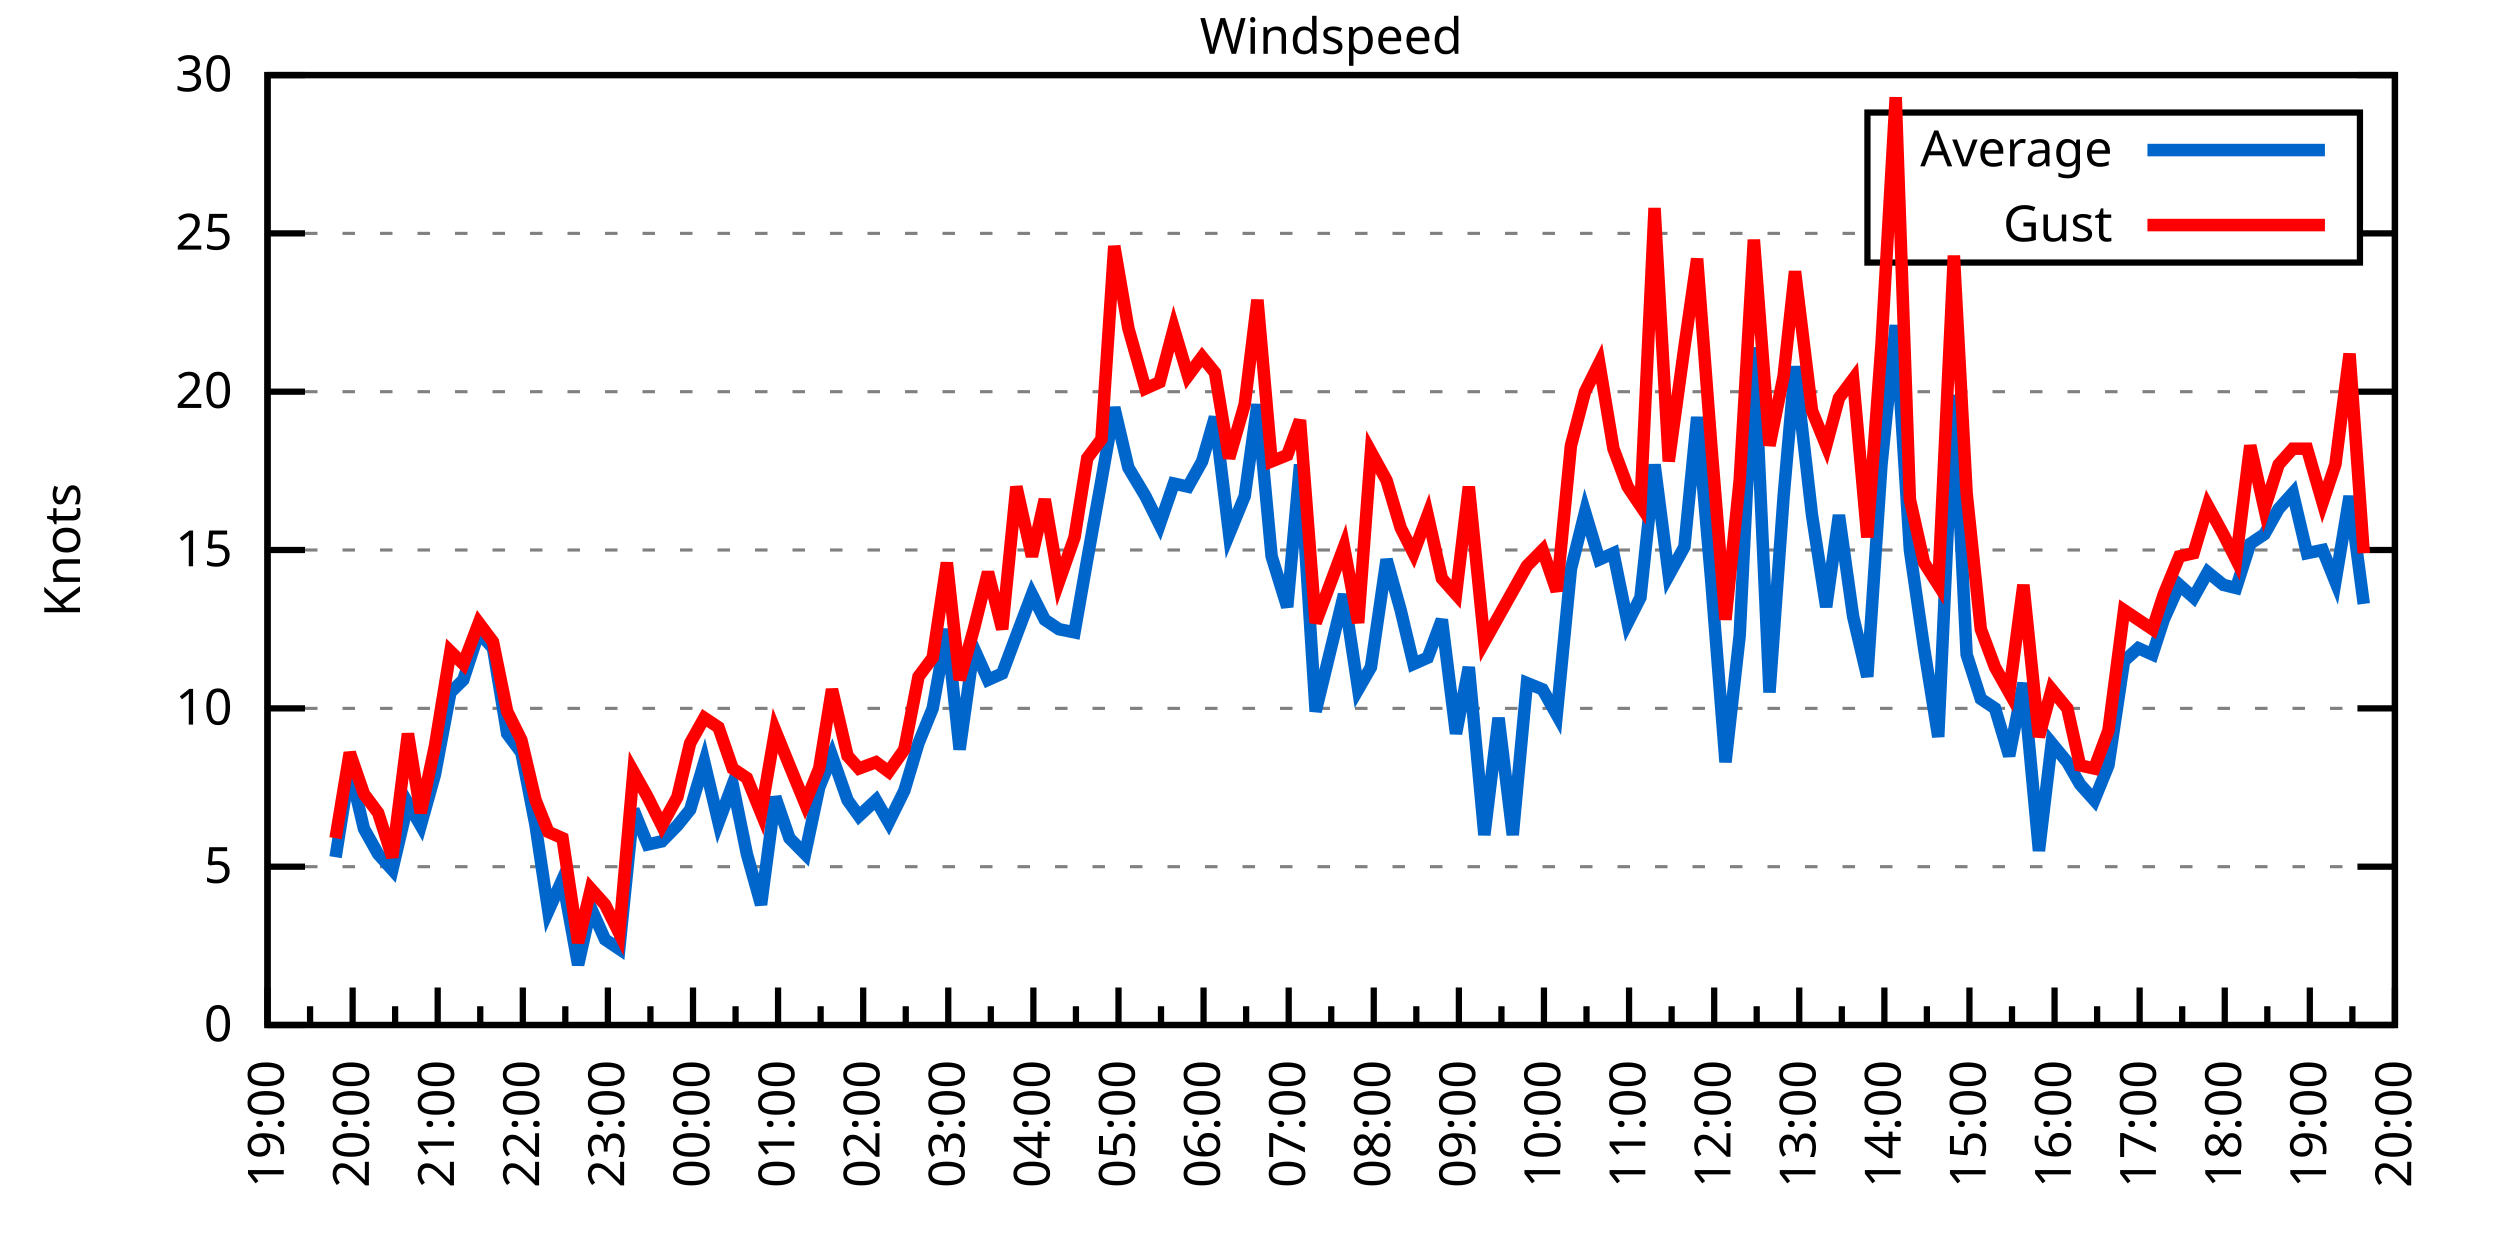
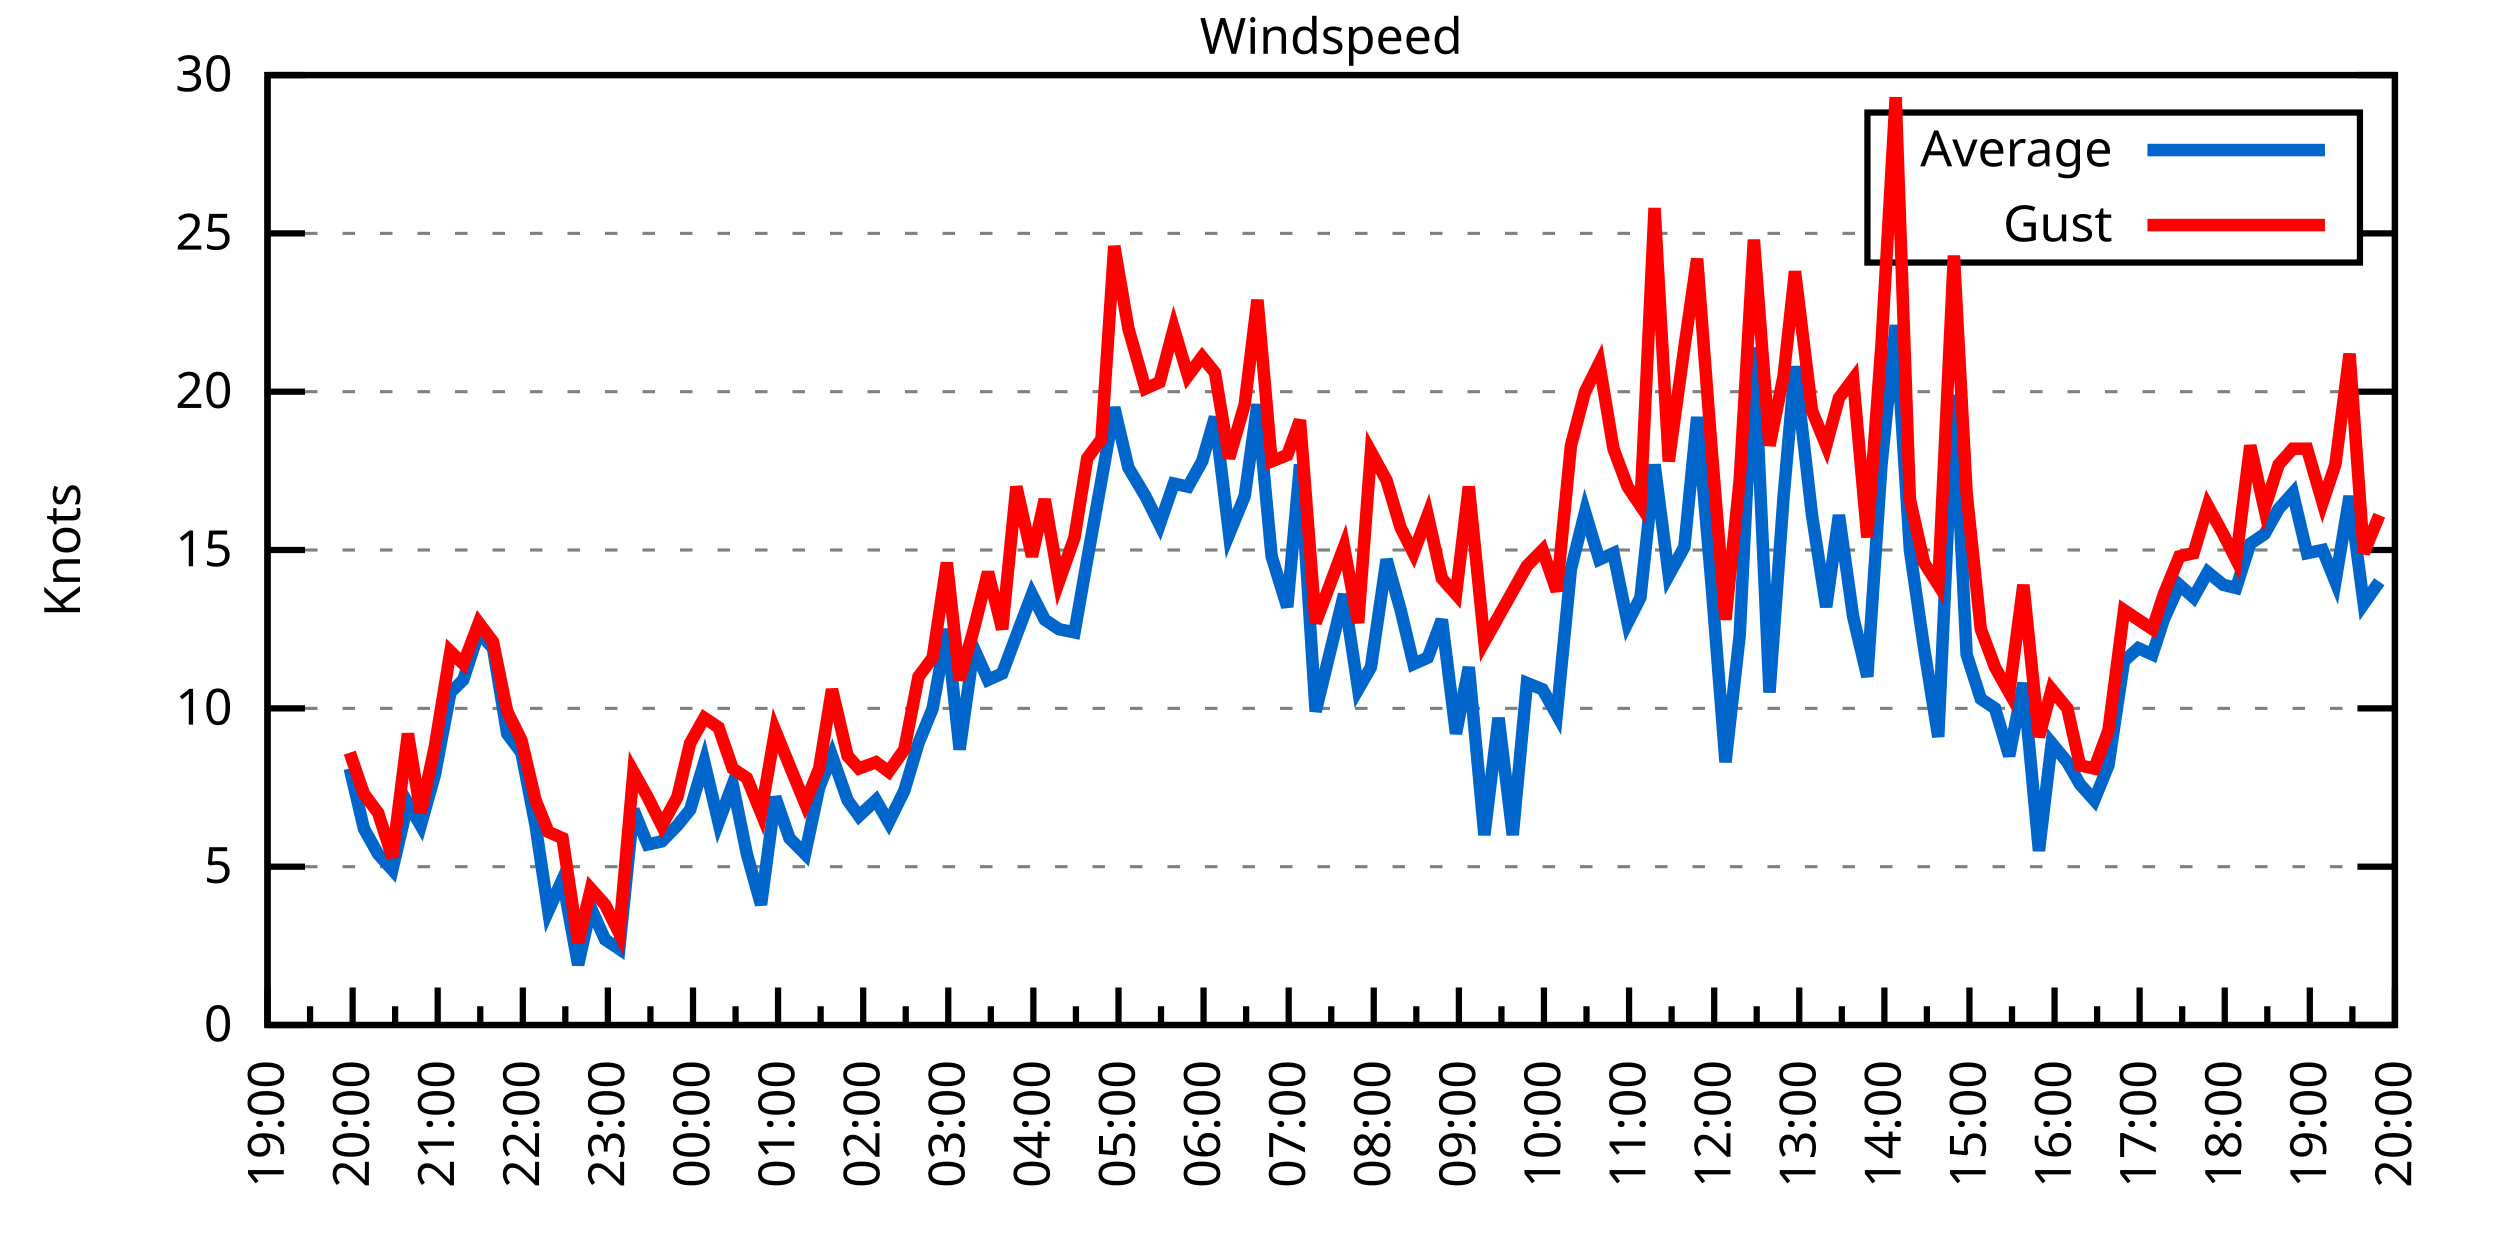
<svg xmlns="http://www.w3.org/2000/svg" xmlns:xlink="http://www.w3.org/1999/xlink" width="400" height="200" viewBox="0 0 400 200">
  <g id="gnuplot_canvas">
    <rect x="0" y="0" width="400" height="200" fill="none" />
    <defs>
      <circle id="gpDot" r="0.5" stroke-width="0.5" stroke="currentColor" />
      <path id="gpPt0" stroke-width="0.333" stroke="currentColor" d="M-1,0 h2 M0,-1 v2" />
      <path id="gpPt1" stroke-width="0.333" stroke="currentColor" d="M-1,-1 L1,1 M1,-1 L-1,1" />
      <path id="gpPt2" stroke-width="0.333" stroke="currentColor" d="M-1,0 L1,0 M0,-1 L0,1 M-1,-1 L1,1 M-1,1 L1,-1" />
      <rect id="gpPt3" stroke-width="0.333" stroke="currentColor" x="-1" y="-1" width="2" height="2" />
      <rect id="gpPt4" stroke-width="0.333" stroke="currentColor" fill="currentColor" x="-1" y="-1" width="2" height="2" />
      <circle id="gpPt5" stroke-width="0.333" stroke="currentColor" cx="0" cy="0" r="1" />
      <use xlink:href="#gpPt5" id="gpPt6" fill="currentColor" stroke="none" />
      <path id="gpPt7" stroke-width="0.333" stroke="currentColor" d="M0,-1.33 L-1.33,0.67 L1.33,0.67 z" />
      <use xlink:href="#gpPt7" id="gpPt8" fill="currentColor" stroke="none" />
      <use xlink:href="#gpPt7" id="gpPt9" stroke="currentColor" transform="rotate(180)" />
      <use xlink:href="#gpPt9" id="gpPt10" fill="currentColor" stroke="none" />
      <use xlink:href="#gpPt3" id="gpPt11" stroke="currentColor" transform="rotate(45)" />
      <use xlink:href="#gpPt11" id="gpPt12" fill="currentColor" stroke="none" />
      <path id="gpPt13" stroke-width="0.333" stroke="currentColor" d="M0,1.330 L1.265,0.411 L0.782,-1.067 L-0.782,-1.076 L-1.265,0.411 z" />
      <use xlink:href="#gpPt13" id="gpPt14" fill="currentColor" stroke="none" />
      <filter id="textbox" filterUnits="objectBoundingBox" x="0" y="0" height="1" width="1">
        <feFlood flood-color="white" flood-opacity="1" result="bgnd" />
        <feComposite in="SourceGraphic" in2="bgnd" operator="atop" />
      </filter>
      <filter id="greybox" filterUnits="objectBoundingBox" x="0" y="0" height="1" width="1">
        <feFlood flood-color="lightgrey" flood-opacity="1" result="grey" />
        <feComposite in="SourceGraphic" in2="grey" operator="atop" />
      </filter>
    </defs>
    <g fill="none" color="white" stroke="currentColor" stroke-width="1.00" stroke-linecap="butt" stroke-linejoin="miter">
</g>
    <g fill="none" color="black" stroke="currentColor" stroke-width="1.00" stroke-linecap="butt" stroke-linejoin="miter">
      <g stroke="none" shape-rendering="crispEdges">
        <polygon fill="rgb(255, 255, 255)" points="42.80,164.00 383.18,164.00 383.18,12.02 42.80,12.02 " />
      </g>
    </g>
    <g fill="none" color="black" stroke="currentColor" stroke-width="1.00" stroke-linecap="butt" stroke-linejoin="miter">
</g>
    <g fill="none" color="black" stroke="black" stroke-width="0.50" stroke-linecap="butt" stroke-linejoin="miter">
</g>
    <g fill="none" color="gray" stroke="currentColor" stroke-width="0.50" stroke-linecap="butt" stroke-linejoin="miter">
      <path stroke="gray" stroke-dasharray="2,4" class="gridline" d="M42.80,164.00 L383.19,164.00  " />
    </g>
    <g fill="none" color="gray" stroke="gray" stroke-width="1.00" stroke-linecap="butt" stroke-linejoin="miter">
</g>
    <g fill="none" color="black" stroke="currentColor" stroke-width="1.00" stroke-linecap="butt" stroke-linejoin="miter">
      <path stroke="black" d="M42.80,164.00 L48.80,164.00 M383.19,164.00 L377.19,164.00  " />
      <g transform="translate(37.20,166.60)" stroke="none" fill="black" font-family="Sans" font-size="8.00" text-anchor="end">
        <text>
          <tspan font-family="Sans"> 0</tspan>
        </text>
      </g>
    </g>
    <g fill="none" color="black" stroke="currentColor" stroke-width="1.00" stroke-linecap="butt" stroke-linejoin="miter">
</g>
    <g fill="none" color="black" stroke="black" stroke-width="0.50" stroke-linecap="butt" stroke-linejoin="miter">
</g>
    <g fill="none" color="gray" stroke="currentColor" stroke-width="0.50" stroke-linecap="butt" stroke-linejoin="miter">
      <path stroke="gray" stroke-dasharray="2,4" class="gridline" d="M42.80,138.67 L383.19,138.67  " />
    </g>
    <g fill="none" color="gray" stroke="gray" stroke-width="1.00" stroke-linecap="butt" stroke-linejoin="miter">
</g>
    <g fill="none" color="black" stroke="currentColor" stroke-width="1.00" stroke-linecap="butt" stroke-linejoin="miter">
      <path stroke="black" d="M42.80,138.67 L48.80,138.67 M383.19,138.67 L377.19,138.67  " />
      <g transform="translate(37.20,141.27)" stroke="none" fill="black" font-family="Sans" font-size="8.00" text-anchor="end">
        <text>
          <tspan font-family="Sans"> 5</tspan>
        </text>
      </g>
    </g>
    <g fill="none" color="black" stroke="currentColor" stroke-width="1.00" stroke-linecap="butt" stroke-linejoin="miter">
</g>
    <g fill="none" color="black" stroke="black" stroke-width="0.50" stroke-linecap="butt" stroke-linejoin="miter">
</g>
    <g fill="none" color="gray" stroke="currentColor" stroke-width="0.50" stroke-linecap="butt" stroke-linejoin="miter">
      <path stroke="gray" stroke-dasharray="2,4" class="gridline" d="M42.80,113.34 L383.19,113.34  " />
    </g>
    <g fill="none" color="gray" stroke="gray" stroke-width="1.00" stroke-linecap="butt" stroke-linejoin="miter">
</g>
    <g fill="none" color="black" stroke="currentColor" stroke-width="1.00" stroke-linecap="butt" stroke-linejoin="miter">
      <path stroke="black" d="M42.80,113.34 L48.80,113.34 M383.19,113.34 L377.19,113.34  " />
      <g transform="translate(37.20,115.94)" stroke="none" fill="black" font-family="Sans" font-size="8.00" text-anchor="end">
        <text>
          <tspan font-family="Sans"> 10</tspan>
        </text>
      </g>
    </g>
    <g fill="none" color="black" stroke="currentColor" stroke-width="1.00" stroke-linecap="butt" stroke-linejoin="miter">
</g>
    <g fill="none" color="black" stroke="black" stroke-width="0.50" stroke-linecap="butt" stroke-linejoin="miter">
</g>
    <g fill="none" color="gray" stroke="currentColor" stroke-width="0.50" stroke-linecap="butt" stroke-linejoin="miter">
      <path stroke="gray" stroke-dasharray="2,4" class="gridline" d="M42.80,88.00 L383.19,88.00  " />
    </g>
    <g fill="none" color="gray" stroke="gray" stroke-width="1.00" stroke-linecap="butt" stroke-linejoin="miter">
</g>
    <g fill="none" color="black" stroke="currentColor" stroke-width="1.00" stroke-linecap="butt" stroke-linejoin="miter">
      <path stroke="black" d="M42.80,88.00 L48.80,88.00 M383.19,88.00 L377.19,88.00  " />
      <g transform="translate(37.20,90.60)" stroke="none" fill="black" font-family="Sans" font-size="8.00" text-anchor="end">
        <text>
          <tspan font-family="Sans"> 15</tspan>
        </text>
      </g>
    </g>
    <g fill="none" color="black" stroke="currentColor" stroke-width="1.00" stroke-linecap="butt" stroke-linejoin="miter">
</g>
    <g fill="none" color="black" stroke="black" stroke-width="0.50" stroke-linecap="butt" stroke-linejoin="miter">
</g>
    <g fill="none" color="gray" stroke="currentColor" stroke-width="0.50" stroke-linecap="butt" stroke-linejoin="miter">
      <path stroke="gray" stroke-dasharray="2,4" class="gridline" d="M42.80,62.67 L383.19,62.67  " />
    </g>
    <g fill="none" color="gray" stroke="gray" stroke-width="1.00" stroke-linecap="butt" stroke-linejoin="miter">
</g>
    <g fill="none" color="black" stroke="currentColor" stroke-width="1.00" stroke-linecap="butt" stroke-linejoin="miter">
      <path stroke="black" d="M42.80,62.67 L48.80,62.67 M383.19,62.67 L377.19,62.67  " />
      <g transform="translate(37.20,65.27)" stroke="none" fill="black" font-family="Sans" font-size="8.00" text-anchor="end">
        <text>
          <tspan font-family="Sans"> 20</tspan>
        </text>
      </g>
    </g>
    <g fill="none" color="black" stroke="currentColor" stroke-width="1.00" stroke-linecap="butt" stroke-linejoin="miter">
</g>
    <g fill="none" color="black" stroke="black" stroke-width="0.50" stroke-linecap="butt" stroke-linejoin="miter">
</g>
    <g fill="none" color="gray" stroke="currentColor" stroke-width="0.50" stroke-linecap="butt" stroke-linejoin="miter">
      <path stroke="gray" stroke-dasharray="2,4" class="gridline" d="M42.80,37.34 L298.79,37.34 M377.59,37.34 L383.19,37.34  " />
    </g>
    <g fill="none" color="gray" stroke="gray" stroke-width="1.00" stroke-linecap="butt" stroke-linejoin="miter">
</g>
    <g fill="none" color="black" stroke="currentColor" stroke-width="1.00" stroke-linecap="butt" stroke-linejoin="miter">
      <path stroke="black" d="M42.80,37.34 L48.80,37.34 M383.19,37.34 L377.19,37.34  " />
      <g transform="translate(37.20,39.94)" stroke="none" fill="black" font-family="Sans" font-size="8.00" text-anchor="end">
        <text>
          <tspan font-family="Sans"> 25</tspan>
        </text>
      </g>
    </g>
    <g fill="none" color="black" stroke="currentColor" stroke-width="1.00" stroke-linecap="butt" stroke-linejoin="miter">
</g>
    <g fill="none" color="black" stroke="black" stroke-width="0.50" stroke-linecap="butt" stroke-linejoin="miter">
</g>
    <g fill="none" color="gray" stroke="currentColor" stroke-width="0.50" stroke-linecap="butt" stroke-linejoin="miter">
      <path stroke="gray" stroke-dasharray="2,4" class="gridline" d="M42.80,12.01 L383.19,12.01  " />
    </g>
    <g fill="none" color="gray" stroke="gray" stroke-width="1.00" stroke-linecap="butt" stroke-linejoin="miter">
</g>
    <g fill="none" color="black" stroke="currentColor" stroke-width="1.00" stroke-linecap="butt" stroke-linejoin="miter">
      <path stroke="black" d="M42.80,12.01 L48.80,12.01 M383.19,12.01 L377.19,12.01  " />
      <g transform="translate(37.20,14.61)" stroke="none" fill="black" font-family="Sans" font-size="8.00" text-anchor="end">
        <text>
          <tspan font-family="Sans"> 30</tspan>
        </text>
      </g>
    </g>
    <g fill="none" color="black" stroke="currentColor" stroke-width="1.00" stroke-linecap="butt" stroke-linejoin="miter">
      <path stroke="black" d="M42.80,164.00 L42.80,158.00  " />
      <g transform="translate(45.40,169.60) rotate(270)" stroke="none" fill="black" font-family="Sans" font-size="8.00" text-anchor="end">
        <text>
          <tspan font-family="Sans">19:00</tspan>
        </text>
      </g>
    </g>
    <g fill="none" color="black" stroke="currentColor" stroke-width="1.00" stroke-linecap="butt" stroke-linejoin="miter">
      <path stroke="black" d="M49.61,164.00 L49.61,161.00 M56.42,164.00 L56.42,158.00  " />
      <g transform="translate(59.02,169.60) rotate(270)" stroke="none" fill="black" font-family="Sans" font-size="8.00" text-anchor="end">
        <text>
          <tspan font-family="Sans">20:00</tspan>
        </text>
      </g>
    </g>
    <g fill="none" color="black" stroke="currentColor" stroke-width="1.00" stroke-linecap="butt" stroke-linejoin="miter">
      <path stroke="black" d="M63.22,164.00 L63.22,161.00 M70.03,164.00 L70.03,158.00  " />
      <g transform="translate(72.63,169.60) rotate(270)" stroke="none" fill="black" font-family="Sans" font-size="8.00" text-anchor="end">
        <text>
          <tspan font-family="Sans">21:00</tspan>
        </text>
      </g>
    </g>
    <g fill="none" color="black" stroke="currentColor" stroke-width="1.00" stroke-linecap="butt" stroke-linejoin="miter">
      <path stroke="black" d="M76.84,164.00 L76.84,161.00 M83.65,164.00 L83.65,158.00  " />
      <g transform="translate(86.25,169.60) rotate(270)" stroke="none" fill="black" font-family="Sans" font-size="8.00" text-anchor="end">
        <text>
          <tspan font-family="Sans">22:00</tspan>
        </text>
      </g>
    </g>
    <g fill="none" color="black" stroke="currentColor" stroke-width="1.00" stroke-linecap="butt" stroke-linejoin="miter">
      <path stroke="black" d="M90.45,164.00 L90.45,161.00 M97.26,164.00 L97.26,158.00  " />
      <g transform="translate(99.86,169.60) rotate(270)" stroke="none" fill="black" font-family="Sans" font-size="8.00" text-anchor="end">
        <text>
          <tspan font-family="Sans">23:00</tspan>
        </text>
      </g>
    </g>
    <g fill="none" color="black" stroke="currentColor" stroke-width="1.00" stroke-linecap="butt" stroke-linejoin="miter">
      <path stroke="black" d="M104.07,164.00 L104.07,161.00 M110.88,164.00 L110.88,158.00  " />
      <g transform="translate(113.48,169.60) rotate(270)" stroke="none" fill="black" font-family="Sans" font-size="8.00" text-anchor="end">
        <text>
          <tspan font-family="Sans">00:00</tspan>
        </text>
      </g>
    </g>
    <g fill="none" color="black" stroke="currentColor" stroke-width="1.00" stroke-linecap="butt" stroke-linejoin="miter">
      <path stroke="black" d="M117.69,164.00 L117.69,161.00 M124.49,164.00 L124.49,158.00  " />
      <g transform="translate(127.09,169.60) rotate(270)" stroke="none" fill="black" font-family="Sans" font-size="8.00" text-anchor="end">
        <text>
          <tspan font-family="Sans">01:00</tspan>
        </text>
      </g>
    </g>
    <g fill="none" color="black" stroke="currentColor" stroke-width="1.00" stroke-linecap="butt" stroke-linejoin="miter">
      <path stroke="black" d="M131.30,164.00 L131.30,161.00 M138.11,164.00 L138.11,158.00  " />
      <g transform="translate(140.71,169.60) rotate(270)" stroke="none" fill="black" font-family="Sans" font-size="8.00" text-anchor="end">
        <text>
          <tspan font-family="Sans">02:00</tspan>
        </text>
      </g>
    </g>
    <g fill="none" color="black" stroke="currentColor" stroke-width="1.00" stroke-linecap="butt" stroke-linejoin="miter">
      <path stroke="black" d="M144.92,164.00 L144.92,161.00 M151.72,164.00 L151.72,158.00  " />
      <g transform="translate(154.32,169.60) rotate(270)" stroke="none" fill="black" font-family="Sans" font-size="8.00" text-anchor="end">
        <text>
          <tspan font-family="Sans">03:00</tspan>
        </text>
      </g>
    </g>
    <g fill="none" color="black" stroke="currentColor" stroke-width="1.00" stroke-linecap="butt" stroke-linejoin="miter">
      <path stroke="black" d="M158.53,164.00 L158.53,161.00 M165.34,164.00 L165.34,158.00  " />
      <g transform="translate(167.94,169.60) rotate(270)" stroke="none" fill="black" font-family="Sans" font-size="8.00" text-anchor="end">
        <text>
          <tspan font-family="Sans">04:00</tspan>
        </text>
      </g>
    </g>
    <g fill="none" color="black" stroke="currentColor" stroke-width="1.00" stroke-linecap="butt" stroke-linejoin="miter">
      <path stroke="black" d="M172.15,164.00 L172.15,161.00 M178.96,164.00 L178.96,158.00  " />
      <g transform="translate(181.56,169.60) rotate(270)" stroke="none" fill="black" font-family="Sans" font-size="8.00" text-anchor="end">
        <text>
          <tspan font-family="Sans">05:00</tspan>
        </text>
      </g>
    </g>
    <g fill="none" color="black" stroke="currentColor" stroke-width="1.00" stroke-linecap="butt" stroke-linejoin="miter">
      <path stroke="black" d="M185.76,164.00 L185.76,161.00 M192.57,164.00 L192.57,158.00  " />
      <g transform="translate(195.17,169.60) rotate(270)" stroke="none" fill="black" font-family="Sans" font-size="8.00" text-anchor="end">
        <text>
          <tspan font-family="Sans">06:00</tspan>
        </text>
      </g>
    </g>
    <g fill="none" color="black" stroke="currentColor" stroke-width="1.00" stroke-linecap="butt" stroke-linejoin="miter">
      <path stroke="black" d="M199.38,164.00 L199.38,161.00 M206.19,164.00 L206.19,158.00  " />
      <g transform="translate(208.79,169.60) rotate(270)" stroke="none" fill="black" font-family="Sans" font-size="8.00" text-anchor="end">
        <text>
          <tspan font-family="Sans">07:00</tspan>
        </text>
      </g>
    </g>
    <g fill="none" color="black" stroke="currentColor" stroke-width="1.00" stroke-linecap="butt" stroke-linejoin="miter">
      <path stroke="black" d="M213.00,164.00 L213.00,161.00 M219.80,164.00 L219.80,158.00  " />
      <g transform="translate(222.40,169.60) rotate(270)" stroke="none" fill="black" font-family="Sans" font-size="8.00" text-anchor="end">
        <text>
          <tspan font-family="Sans">08:00</tspan>
        </text>
      </g>
    </g>
    <g fill="none" color="black" stroke="currentColor" stroke-width="1.00" stroke-linecap="butt" stroke-linejoin="miter">
      <path stroke="black" d="M226.61,164.00 L226.61,161.00 M233.42,164.00 L233.42,158.00  " />
      <g transform="translate(236.02,169.60) rotate(270)" stroke="none" fill="black" font-family="Sans" font-size="8.00" text-anchor="end">
        <text>
          <tspan font-family="Sans">09:00</tspan>
        </text>
      </g>
    </g>
    <g fill="none" color="black" stroke="currentColor" stroke-width="1.00" stroke-linecap="butt" stroke-linejoin="miter">
      <path stroke="black" d="M240.23,164.00 L240.23,161.00 M247.03,164.00 L247.03,158.00  " />
      <g transform="translate(249.63,169.60) rotate(270)" stroke="none" fill="black" font-family="Sans" font-size="8.00" text-anchor="end">
        <text>
          <tspan font-family="Sans">10:00</tspan>
        </text>
      </g>
    </g>
    <g fill="none" color="black" stroke="currentColor" stroke-width="1.00" stroke-linecap="butt" stroke-linejoin="miter">
      <path stroke="black" d="M253.84,164.00 L253.84,161.00 M260.65,164.00 L260.65,158.00  " />
      <g transform="translate(263.25,169.60) rotate(270)" stroke="none" fill="black" font-family="Sans" font-size="8.00" text-anchor="end">
        <text>
          <tspan font-family="Sans">11:00</tspan>
        </text>
      </g>
    </g>
    <g fill="none" color="black" stroke="currentColor" stroke-width="1.00" stroke-linecap="butt" stroke-linejoin="miter">
      <path stroke="black" d="M267.46,164.00 L267.46,161.00 M274.27,164.00 L274.27,158.00  " />
      <g transform="translate(276.87,169.60) rotate(270)" stroke="none" fill="black" font-family="Sans" font-size="8.00" text-anchor="end">
        <text>
          <tspan font-family="Sans">12:00</tspan>
        </text>
      </g>
    </g>
    <g fill="none" color="black" stroke="currentColor" stroke-width="1.00" stroke-linecap="butt" stroke-linejoin="miter">
      <path stroke="black" d="M281.07,164.00 L281.07,161.00 M287.88,164.00 L287.88,158.00  " />
      <g transform="translate(290.48,169.60) rotate(270)" stroke="none" fill="black" font-family="Sans" font-size="8.00" text-anchor="end">
        <text>
          <tspan font-family="Sans">13:00</tspan>
        </text>
      </g>
    </g>
    <g fill="none" color="black" stroke="currentColor" stroke-width="1.00" stroke-linecap="butt" stroke-linejoin="miter">
      <path stroke="black" d="M294.69,164.00 L294.69,161.00 M301.50,164.00 L301.50,158.00  " />
      <g transform="translate(304.10,169.60) rotate(270)" stroke="none" fill="black" font-family="Sans" font-size="8.00" text-anchor="end">
        <text>
          <tspan font-family="Sans">14:00</tspan>
        </text>
      </g>
    </g>
    <g fill="none" color="black" stroke="currentColor" stroke-width="1.00" stroke-linecap="butt" stroke-linejoin="miter">
      <path stroke="black" d="M308.30,164.00 L308.30,161.00 M315.11,164.00 L315.11,158.00  " />
      <g transform="translate(317.71,169.60) rotate(270)" stroke="none" fill="black" font-family="Sans" font-size="8.00" text-anchor="end">
        <text>
          <tspan font-family="Sans">15:00</tspan>
        </text>
      </g>
    </g>
    <g fill="none" color="black" stroke="currentColor" stroke-width="1.00" stroke-linecap="butt" stroke-linejoin="miter">
      <path stroke="black" d="M321.92,164.00 L321.92,161.00 M328.73,164.00 L328.73,158.00  " />
      <g transform="translate(331.33,169.60) rotate(270)" stroke="none" fill="black" font-family="Sans" font-size="8.00" text-anchor="end">
        <text>
          <tspan font-family="Sans">16:00</tspan>
        </text>
      </g>
    </g>
    <g fill="none" color="black" stroke="currentColor" stroke-width="1.00" stroke-linecap="butt" stroke-linejoin="miter">
      <path stroke="black" d="M335.54,164.00 L335.54,161.00 M342.34,164.00 L342.34,158.00  " />
      <g transform="translate(344.94,169.60) rotate(270)" stroke="none" fill="black" font-family="Sans" font-size="8.00" text-anchor="end">
        <text>
          <tspan font-family="Sans">17:00</tspan>
        </text>
      </g>
    </g>
    <g fill="none" color="black" stroke="currentColor" stroke-width="1.00" stroke-linecap="butt" stroke-linejoin="miter">
      <path stroke="black" d="M349.15,164.00 L349.15,161.00 M355.96,164.00 L355.96,158.00  " />
      <g transform="translate(358.56,169.60) rotate(270)" stroke="none" fill="black" font-family="Sans" font-size="8.00" text-anchor="end">
        <text>
          <tspan font-family="Sans">18:00</tspan>
        </text>
      </g>
    </g>
    <g fill="none" color="black" stroke="currentColor" stroke-width="1.00" stroke-linecap="butt" stroke-linejoin="miter">
      <path stroke="black" d="M362.77,164.00 L362.77,161.00 M369.57,164.00 L369.57,158.00  " />
      <g transform="translate(372.17,169.60) rotate(270)" stroke="none" fill="black" font-family="Sans" font-size="8.00" text-anchor="end">
        <text>
          <tspan font-family="Sans">19:00</tspan>
        </text>
      </g>
    </g>
    <g fill="none" color="black" stroke="currentColor" stroke-width="1.00" stroke-linecap="butt" stroke-linejoin="miter">
      <path stroke="black" d="M376.38,164.00 L376.38,161.00 M383.19,164.00 L383.19,158.00  " />
      <g transform="translate(385.79,169.60) rotate(270)" stroke="none" fill="black" font-family="Sans" font-size="8.00" text-anchor="end">
        <text>
          <tspan font-family="Sans">20:00</tspan>
        </text>
      </g>
    </g>
    <g fill="none" color="black" stroke="currentColor" stroke-width="1.00" stroke-linecap="butt" stroke-linejoin="miter">
</g>
    <g fill="none" color="black" stroke="currentColor" stroke-width="1.00" stroke-linecap="butt" stroke-linejoin="miter">
      <path stroke="black" d="M42.80,12.01 L42.80,164.00 L383.19,164.00 L383.19,12.01 L42.80,12.01 Z  " />
    </g>
    <g fill="none" color="black" stroke="currentColor" stroke-width="1.00" stroke-linecap="butt" stroke-linejoin="miter">
      <g transform="translate(12.80,88.01) rotate(270)" stroke="none" fill="black" font-family="Sans" font-size="8.00" text-anchor="middle">
        <text>
          <tspan font-family="Sans">Knots</tspan>
        </text>
      </g>
    </g>
    <g fill="none" color="black" stroke="currentColor" stroke-width="1.00" stroke-linecap="butt" stroke-linejoin="miter">
</g>
    <g fill="none" color="black" stroke="currentColor" stroke-width="1.00" stroke-linecap="butt" stroke-linejoin="miter">
      <path stroke="black" d="M298.79,42.01 L298.79,18.01 L377.59,18.01 L377.59,42.01 L298.79,42.01 Z  " />
    </g>
    <g id="Windspeed_plot_1">
      <g fill="none" color="white" stroke="black" stroke-width="2.00" stroke-linecap="butt" stroke-linejoin="miter">
</g>
      <g fill="none" color="black" stroke="currentColor" stroke-width="2.00" stroke-linecap="butt" stroke-linejoin="miter">
        <g transform="translate(337.99,26.61)" stroke="none" fill="black" font-family="Sans" font-size="8.00" text-anchor="end">
          <text>
            <tspan font-family="Sans">Average</tspan>
          </text>
        </g>
      </g>
      <g fill="none" color="black" stroke="currentColor" stroke-width="2.00" stroke-linecap="butt" stroke-linejoin="miter">
-         <path stroke="rgb(  0, 102, 204)" d="M343.59,24.01 L371.99,24.01 M53.69,137.15 L55.96,122.96 L58.23,132.59 L60.50,136.64 L62.77,139.17 L65.27,128.54   L67.31,132.08 L69.58,123.98 L72.07,110.80 L74.12,108.78 L76.61,101.18 L78.88,103.71 L81.15,117.39 L83.42,120.43   L85.69,132.08 L87.73,145.76 L90.00,140.69 L92.50,154.37 L94.54,145.25 L96.81,150.32 L99.08,151.84 L101.35,129.55   L103.62,135.12 L105.89,134.62 L108.38,132.08 L110.42,129.55 L112.69,121.95 L114.96,131.58 L117.23,125.50 L119.50,136.64   L121.77,144.75 L124.04,127.52 L126.31,134.11 L128.81,136.64 L131.07,126.00 L133.12,120.94 L135.61,128.03 L137.43,130.56   L140.15,128.03 L142.19,131.58 L144.69,126.51 L146.96,118.91 L149.23,113.34 L151.50,100.67 L153.54,119.92 L155.81,103.71   L158.08,108.78 L160.35,107.76 L162.62,101.68 L165.11,95.10 L167.16,99.15 L169.43,100.67 L171.92,101.18 L173.96,89.52   L176.23,76.86 L178.28,65.21 L180.54,74.83 L183.27,79.39 L185.54,83.95 L187.81,77.37 L190.08,77.87 L192.34,73.82   L194.39,66.73 L196.66,85.47 L199.15,79.39 L201.19,64.70 L203.46,89.02 L205.96,97.12 L208.00,74.33 L210.50,113.84   L215.04,95.10 L217.31,110.30 L219.35,106.75 L221.85,89.52 L224.11,97.63 L226.16,106.24 L228.43,105.23 L230.70,99.15   L232.96,117.39 L235.01,106.75 L237.50,133.60 L239.77,114.86 L242.04,133.60 L244.31,109.28 L246.81,110.30 L249.08,114.35   L251.35,91.04 L253.61,81.93 L255.88,89.52 L258.15,88.51 L260.42,99.66 L262.47,95.60 L264.73,74.33 L267.00,92.06   L269.50,87.50 L271.54,66.73 L273.81,93.07 L276.08,121.95 L278.35,101.68 L280.62,55.58 L283.12,110.80 L285.38,79.39   L287.20,58.62 L289.92,82.43 L292.19,97.12 L294.23,82.43 L296.50,98.64 L298.77,108.27 L301.04,74.33 L303.31,52.03   L305.58,88.00 L307.85,103.71 L310.12,117.90 L312.62,63.18 L314.66,104.72 L316.93,111.82 L319.20,113.34 L321.47,120.94   L323.74,109.28 L326.23,136.14 L328.27,118.91 L330.77,121.95 L332.81,125.50 L335.08,128.03 L337.35,122.46 L339.85,105.74   L342.12,103.71 L344.39,104.72 L346.20,99.15 L348.70,93.58 L350.97,95.60 L353.24,91.55 L355.73,93.58 L357.77,94.08   L360.04,86.99 L362.31,85.47 L364.58,81.42 L366.85,78.89 L369.12,88.51 L371.62,88.00 L373.66,93.07 L375.93,79.39   L378.20,96.62  " />
+         <path stroke="rgb(  0, 102, 204)" d="M343.59,24.01 L371.99,24.01 M55.96,122.96 L58.23,132.59 L60.50,136.64 L62.77,139.17 L65.27,128.54 L67.31,132.08   L69.58,123.98 L72.07,110.80 L74.12,108.78 L76.61,101.18 L78.88,103.71 L81.15,117.39 L83.42,120.43 L85.69,132.08   L87.73,145.76 L90.00,140.69 L92.50,154.37 L94.54,145.25 L96.81,150.32 L99.08,151.84 L101.35,129.55 L103.62,135.12   L105.89,134.62 L108.38,132.08 L110.42,129.55 L112.69,121.95 L114.96,131.58 L117.23,125.50 L119.50,136.64 L121.77,144.75   L124.04,127.52 L126.31,134.11 L128.81,136.64 L131.07,126.00 L133.12,120.94 L135.61,128.03 L137.43,130.56 L140.15,128.03   L142.19,131.58 L144.69,126.51 L146.96,118.91 L149.23,113.34 L151.50,100.67 L153.54,119.92 L155.81,103.71 L158.08,108.78   L160.35,107.76 L162.62,101.68 L165.11,95.10 L167.16,99.15 L169.43,100.67 L171.92,101.18 L173.96,89.52 L176.23,76.86   L178.28,65.21 L180.54,74.83 L183.27,79.39 L185.54,83.95 L187.81,77.37 L190.08,77.87 L192.34,73.82 L194.39,66.73   L196.66,85.47 L199.15,79.39 L201.19,64.70 L203.46,89.02 L205.96,97.12 L208.00,74.33 L210.50,113.84 L215.04,95.10   L217.31,110.30 L219.35,106.75 L221.85,89.52 L224.11,97.63 L226.16,106.24 L228.43,105.23 L230.70,99.15 L232.96,117.39   L235.01,106.75 L237.50,133.60 L239.77,114.86 L242.04,133.60 L244.31,109.28 L246.81,110.30 L249.08,114.35 L251.35,91.04   L253.61,81.93 L255.88,89.52 L258.15,88.51 L260.42,99.66 L262.47,95.60 L264.73,74.33 L267.00,92.06 L269.50,87.50   L271.54,66.73 L273.81,93.07 L276.08,121.95 L278.35,101.68 L280.62,55.58 L283.12,110.80 L285.38,79.39 L287.20,58.62   L289.92,82.43 L292.19,97.12 L294.23,82.43 L296.50,98.64 L298.77,108.27 L301.04,74.33 L303.31,52.03 L305.58,88.00   L307.85,103.71 L310.12,117.90 L312.62,63.18 L314.66,104.72 L316.93,111.82 L319.20,113.34 L321.47,120.94 L323.74,109.28   L326.23,136.14 L328.27,118.91 L330.77,121.95 L332.81,125.50 L335.08,128.03 L337.35,122.46 L339.85,105.74 L342.12,103.71   L344.39,104.72 L346.20,99.15 L348.70,93.58 L350.97,95.60 L353.24,91.55 L355.73,93.58 L357.77,94.08 L360.04,86.99   L362.31,85.47 L364.58,81.42 L366.85,78.89 L369.12,88.51 L371.62,88.00 L373.66,93.07 L375.93,79.39 L378.20,96.62   L380.69,93.07  " />
      </g>
    </g>
    <g id="Windspeed_plot_2">
      <g fill="none" color="black" stroke="currentColor" stroke-width="2.00" stroke-linecap="butt" stroke-linejoin="miter">
        <g transform="translate(337.99,38.61)" stroke="none" fill="black" font-family="Sans" font-size="8.00" text-anchor="end">
          <text>
            <tspan font-family="Sans">Gust</tspan>
          </text>
        </g>
      </g>
      <g fill="none" color="black" stroke="currentColor" stroke-width="2.00" stroke-linecap="butt" stroke-linejoin="miter">
-         <path stroke="rgb(255,   0,   0)" d="M343.59,36.01 L371.99,36.01 M53.69,134.11 L55.96,120.43 L58.23,127.02 L60.50,130.06 L62.77,137.15 L65.27,117.39   L67.31,130.06 L69.58,119.42 L72.07,104.22 L74.12,106.24 L76.61,99.66 L78.88,102.70 L81.15,113.84 L83.42,118.40   L85.69,128.03 L87.73,133.10 L90.00,134.11 L92.50,150.83 L94.54,142.21 L96.81,144.75 L99.08,149.31 L101.35,123.47   L103.62,127.52 L105.89,132.08 L108.38,127.52 L110.42,118.91 L112.69,114.86 L114.96,116.38 L117.23,122.96 L119.50,124.48   L121.77,130.06 L124.04,116.88 L126.31,122.46 L128.81,128.54 L131.07,122.96 L133.12,110.30 L135.61,120.94 L137.43,122.96   L140.15,121.95 L142.19,123.47 L144.69,119.92 L146.96,108.27 L149.23,105.23 L151.50,90.03 L153.54,108.78 L155.81,100.67   L158.08,91.55 L160.35,100.67 L162.62,77.87 L165.11,89.02 L167.16,79.90 L169.43,93.07 L171.92,85.98 L173.96,73.31   L176.23,70.27 L178.28,39.37 L180.54,52.54 L183.27,62.17 L185.54,61.15 L187.81,52.54 L190.08,60.14 L192.34,57.10   L194.39,59.63 L196.66,73.31 L199.15,64.70 L201.19,47.98 L203.46,73.82 L205.96,72.81 L208.00,67.23 L210.50,99.66   L215.04,87.50 L217.31,99.66 L219.35,72.30 L221.85,76.86 L224.11,84.46 L226.16,88.51 L228.43,82.43 L230.70,92.56   L232.96,95.10 L235.01,77.87 L237.50,102.70 L239.77,98.64 L242.04,94.59 L244.31,90.54 L246.81,88.00 L249.08,94.59   L251.35,71.29 L253.61,62.67 L255.88,58.11 L258.15,71.79 L260.42,77.87 L262.47,80.91 L264.73,33.29 L267.00,73.82   L269.50,55.58 L271.54,41.39 L273.81,71.29 L276.08,99.15 L278.35,76.86 L280.62,38.35 L283.12,71.29 L285.38,60.14   L287.20,43.42 L289.92,65.71 L292.19,71.29 L294.23,63.69 L296.50,60.65 L298.77,85.98 L301.04,55.07 L303.31,15.56   L305.58,79.90 L307.85,90.03 L310.12,93.58 L312.62,40.89 L314.66,78.89 L316.93,100.67 L319.20,106.75 L321.47,110.80   L323.74,93.58 L326.23,117.90 L328.27,110.30 L330.77,113.34 L332.81,122.46 L335.08,122.96 L337.35,116.88 L339.85,97.63   L342.12,99.15 L344.39,100.67 L346.20,95.10 L348.70,89.02 L350.97,88.51 L353.24,80.91 L355.73,85.47 L357.77,89.52   L360.04,71.29 L362.31,81.42 L364.58,74.33 L366.85,71.79 L369.12,71.79 L371.62,80.41 L373.66,74.33 L375.93,56.59   L378.20,88.51  " />
+         <path stroke="rgb(255,   0,   0)" d="M343.59,36.01 L371.99,36.01 M55.96,120.43 L58.23,127.02 L60.50,130.06 L62.77,137.15 L65.27,117.39 L67.31,130.06   L69.58,119.42 L72.07,104.22 L74.12,106.24 L76.61,99.66 L78.88,102.70 L81.15,113.84 L83.42,118.40 L85.69,128.03   L87.73,133.10 L90.00,134.11 L92.50,150.83 L94.54,142.21 L96.81,144.75 L99.08,149.31 L101.35,123.47 L103.62,127.52   L105.89,132.08 L108.38,127.52 L110.42,118.91 L112.69,114.86 L114.96,116.38 L117.23,122.96 L119.50,124.48 L121.77,130.06   L124.04,116.88 L126.31,122.46 L128.81,128.54 L131.07,122.96 L133.12,110.30 L135.61,120.94 L137.43,122.96 L140.15,121.95   L142.19,123.47 L144.69,119.92 L146.96,108.27 L149.23,105.23 L151.50,90.03 L153.54,108.78 L155.81,100.67 L158.08,91.55   L160.35,100.67 L162.62,77.87 L165.11,89.02 L167.16,79.90 L169.43,93.07 L171.92,85.98 L173.96,73.31 L176.23,70.27   L178.28,39.37 L180.54,52.54 L183.27,62.17 L185.54,61.15 L187.81,52.54 L190.08,60.14 L192.34,57.10 L194.39,59.63   L196.66,73.31 L199.15,64.70 L201.19,47.98 L203.46,73.82 L205.96,72.81 L208.00,67.23 L210.50,99.66 L215.04,87.50   L217.31,99.66 L219.35,72.30 L221.85,76.86 L224.11,84.46 L226.16,88.51 L228.43,82.43 L230.70,92.56 L232.96,95.10   L235.01,77.87 L237.50,102.70 L239.77,98.64 L242.04,94.59 L244.31,90.54 L246.81,88.00 L249.08,94.59 L251.35,71.29   L253.61,62.67 L255.88,58.11 L258.15,71.79 L260.42,77.87 L262.47,80.91 L264.73,33.29 L267.00,73.82 L269.50,55.58   L271.54,41.39 L273.81,71.29 L276.08,99.15 L278.35,76.86 L280.62,38.35 L283.12,71.29 L285.38,60.14 L287.20,43.42   L289.92,65.71 L292.19,71.29 L294.23,63.69 L296.50,60.65 L298.77,85.98 L301.04,55.07 L303.31,15.56 L305.58,79.90   L307.85,90.03 L310.12,93.58 L312.62,40.89 L314.66,78.89 L316.93,100.67 L319.20,106.75 L321.47,110.80 L323.74,93.58   L326.23,117.90 L328.27,110.30 L330.77,113.34 L332.81,122.46 L335.08,122.96 L337.35,116.88 L339.85,97.63 L342.12,99.15   L344.39,100.67 L346.20,95.10 L348.70,89.02 L350.97,88.51 L353.24,80.91 L355.73,85.47 L357.77,89.52 L360.04,71.29   L362.31,81.42 L364.58,74.33 L366.85,71.79 L369.12,71.79 L371.62,80.41 L373.66,74.33 L375.93,56.59 L378.20,88.51   L380.69,82.43  " />
      </g>
    </g>
    <g fill="none" color="black" stroke="currentColor" stroke-width="2.00" stroke-linecap="butt" stroke-linejoin="miter">
</g>
    <g fill="none" color="black" stroke="black" stroke-width="1.00" stroke-linecap="butt" stroke-linejoin="miter">
</g>
    <g fill="none" color="black" stroke="currentColor" stroke-width="1.00" stroke-linecap="butt" stroke-linejoin="miter">
      <path stroke="black" d="M42.80,12.01 L42.80,164.00 L383.19,164.00 L383.19,12.01 L42.80,12.01 Z  " />
    </g>
    <g fill="none" color="black" stroke="currentColor" stroke-width="1.00" stroke-linecap="butt" stroke-linejoin="miter">
      <g transform="translate(212.99,8.61)" stroke="none" fill="black" font-family="Sans" font-size="8.00" text-anchor="middle">
        <text>
          <tspan font-family="Sans">Windspeed</tspan>
        </text>
      </g>
    </g>
    <g fill="none" color="black" stroke="currentColor" stroke-width="1.00" stroke-linecap="butt" stroke-linejoin="miter">
</g>
  </g>
</svg>
